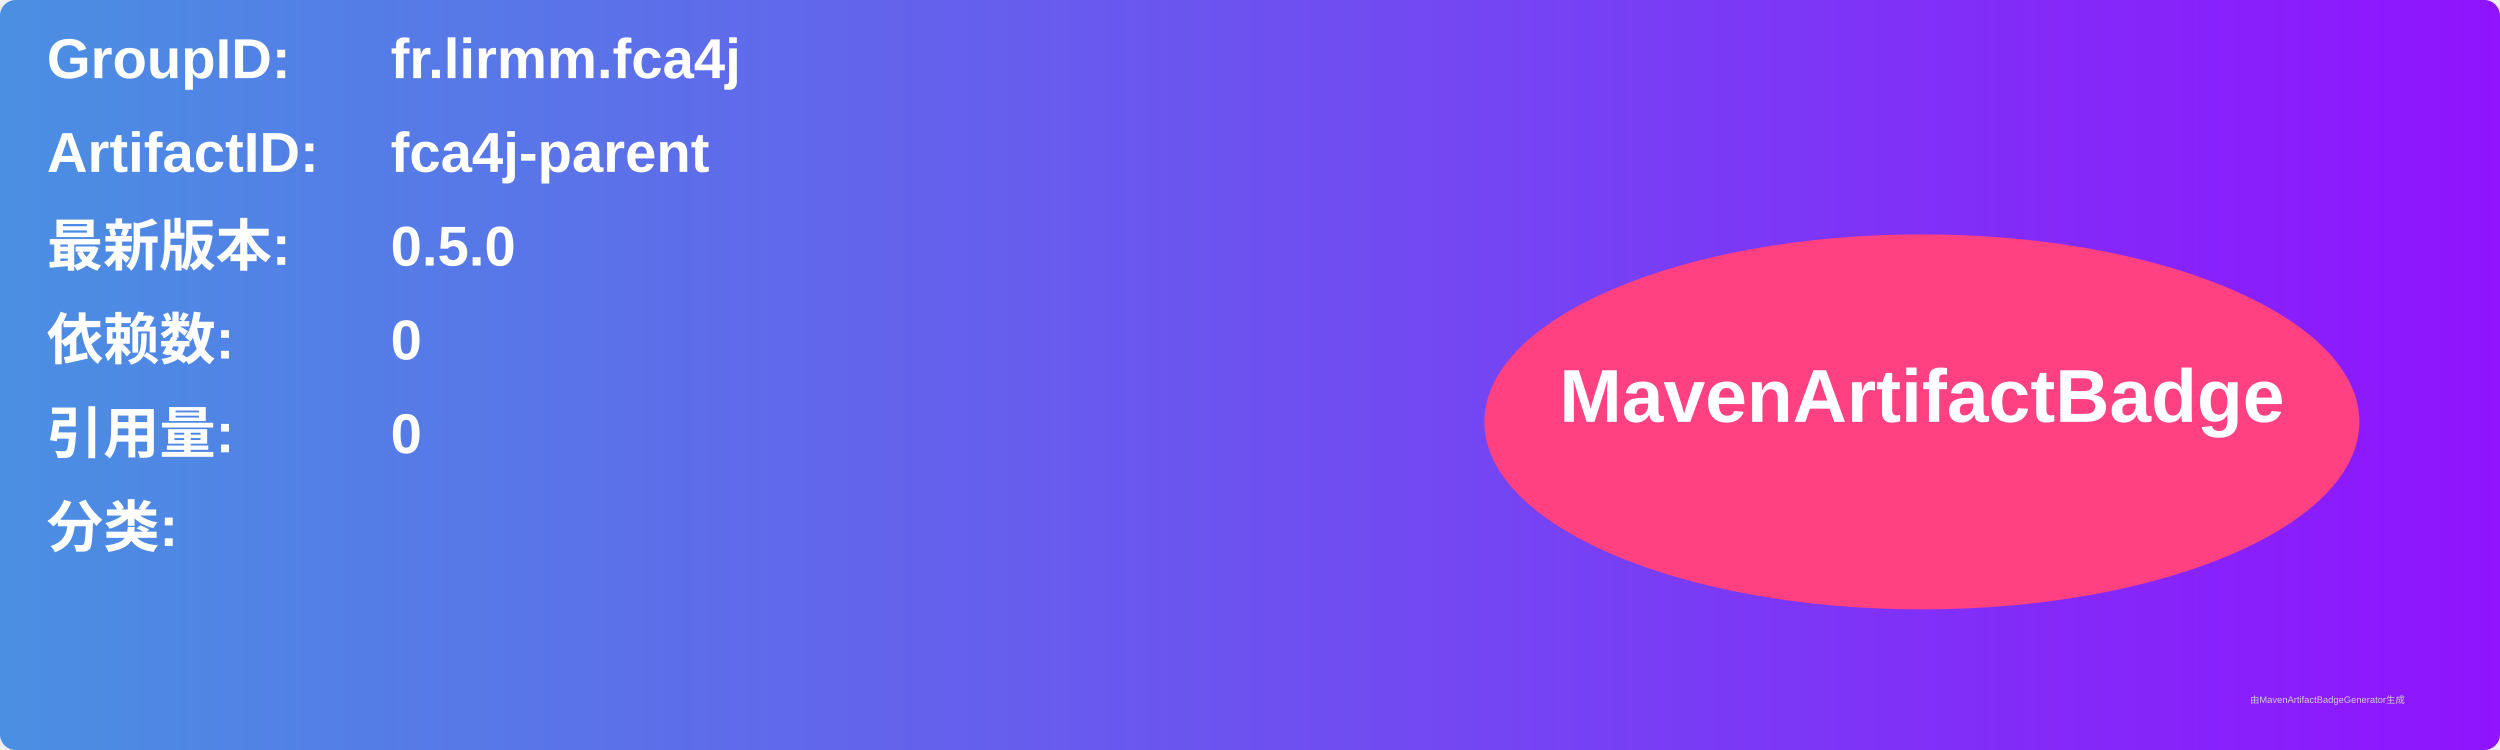
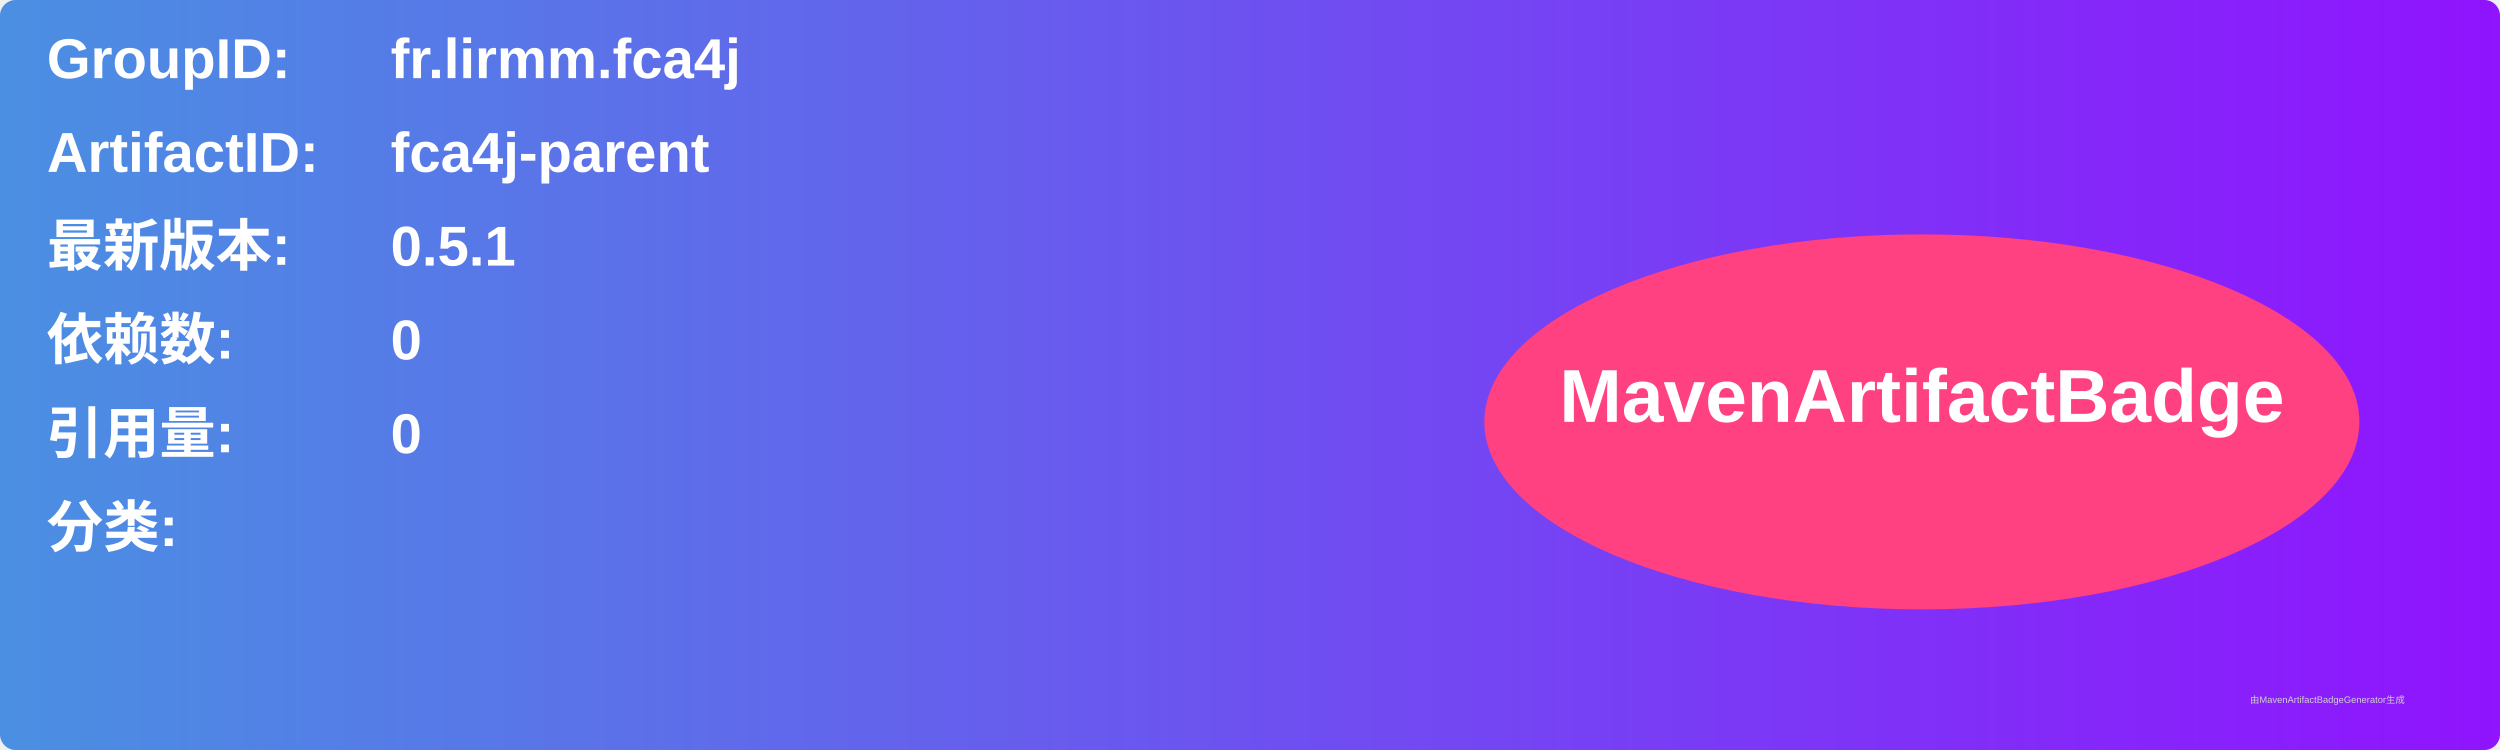
<svg xmlns="http://www.w3.org/2000/svg" width="800" height="240" viewBox="0 0 800 240">
  <linearGradient id="grad" x1="0%" y1="0%" x2="100%" y2="0%">
    <stop offset="0%" stop-color="#4a90e2" />
    <stop offset="100%" stop-color="#9013fe" />
  </linearGradient>
  <rect width="100%" height="100%" rx="5" ry="5" fill="url(#grad)" />
  <g transform="translate(15, 15)">
    <text x="0" y="10" font-family="Arial" font-size="18" fill="white" font-weight="bold" width="260">GroupID:</text>
    <text x="110" y="10" font-family="Arial" font-size="18" fill="white" font-weight="bold" width="460">fr.lirmm.fca4j</text>
    <text x="0" y="40" font-family="Arial" font-size="18" fill="white" font-weight="bold" width="260">ArtifactID:</text>
    <text x="110" y="40" font-family="Arial" font-size="18" fill="white" font-weight="bold" width="460">fca4j-parent</text>
    <text x="0" y="70" font-family="Arial" font-size="18" fill="white" font-weight="bold">最新版本:</text>
    <text x="110" y="70" font-family="Arial" font-size="18" fill="white" font-weight="bold">
-       <tspan font-weight="bold">0.5.0</tspan>
+       <tspan font-weight="bold">0.5.1</tspan>
    </text>
    <text x="0" y="100" font-family="Arial" font-size="18" fill="white" font-weight="bold">依赖数: </text>
    <text x="110" y="100" font-family="Arial" font-size="18" fill="white">
      <tspan font-weight="bold">0</tspan>
    </text>
    <text x="0" y="130" font-family="Arial" font-size="18" fill="white" font-weight="bold">引用量: </text>
    <text x="110" y="130" font-family="Arial" font-size="18" fill="white">
      <tspan font-weight="bold">0</tspan>
    </text>
    <text x="0" y="160" font-family="Arial" font-size="18" fill="white" font-weight="bold">分类:</text>
    <text x="10" y="190" font-family="Arial" font-size="10" fill="white">
      <tspan font-weight="bold" />
    </text>
    <ellipse cx="600" cy="120" rx="140" ry="60" fill="#ff4081" />
    <text x="600" y="120" text-anchor="middle" font-family="Arial" font-size="24" fill="white" font-weight="bold">MavenArtifactBadge</text>
  </g>
  <text x="720" y="225" font-family="Arial" font-size="3" fill="#d0d0d0">由MavenArtifactBadgeGenerator生成</text>
</svg>
